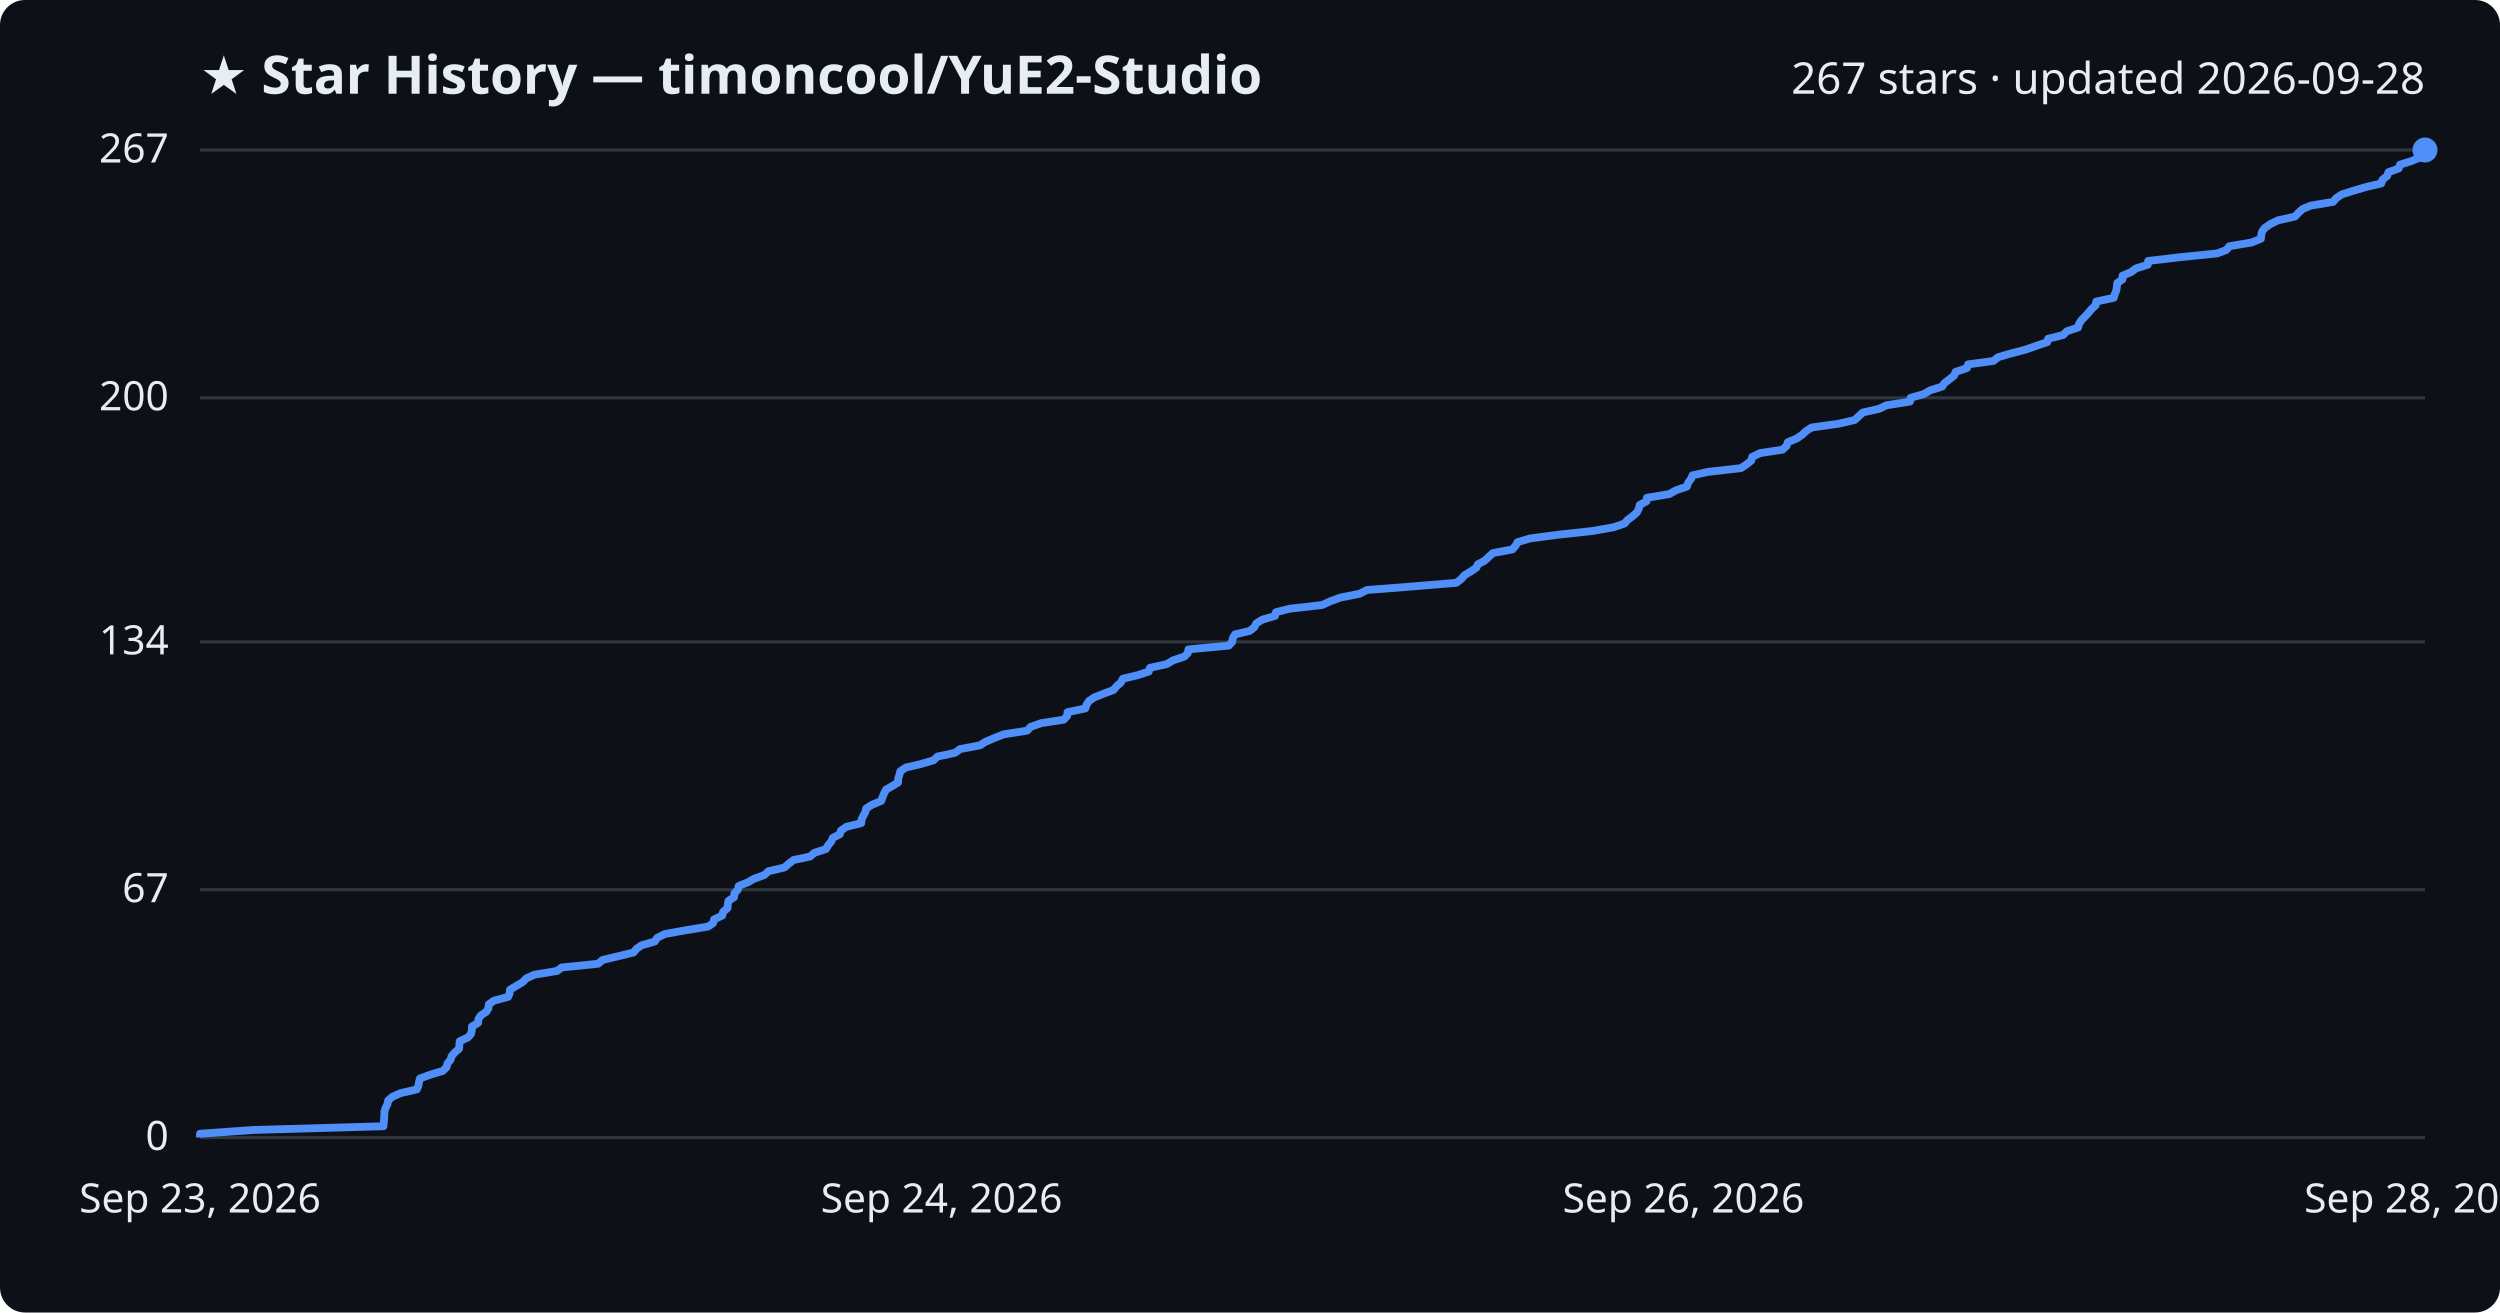
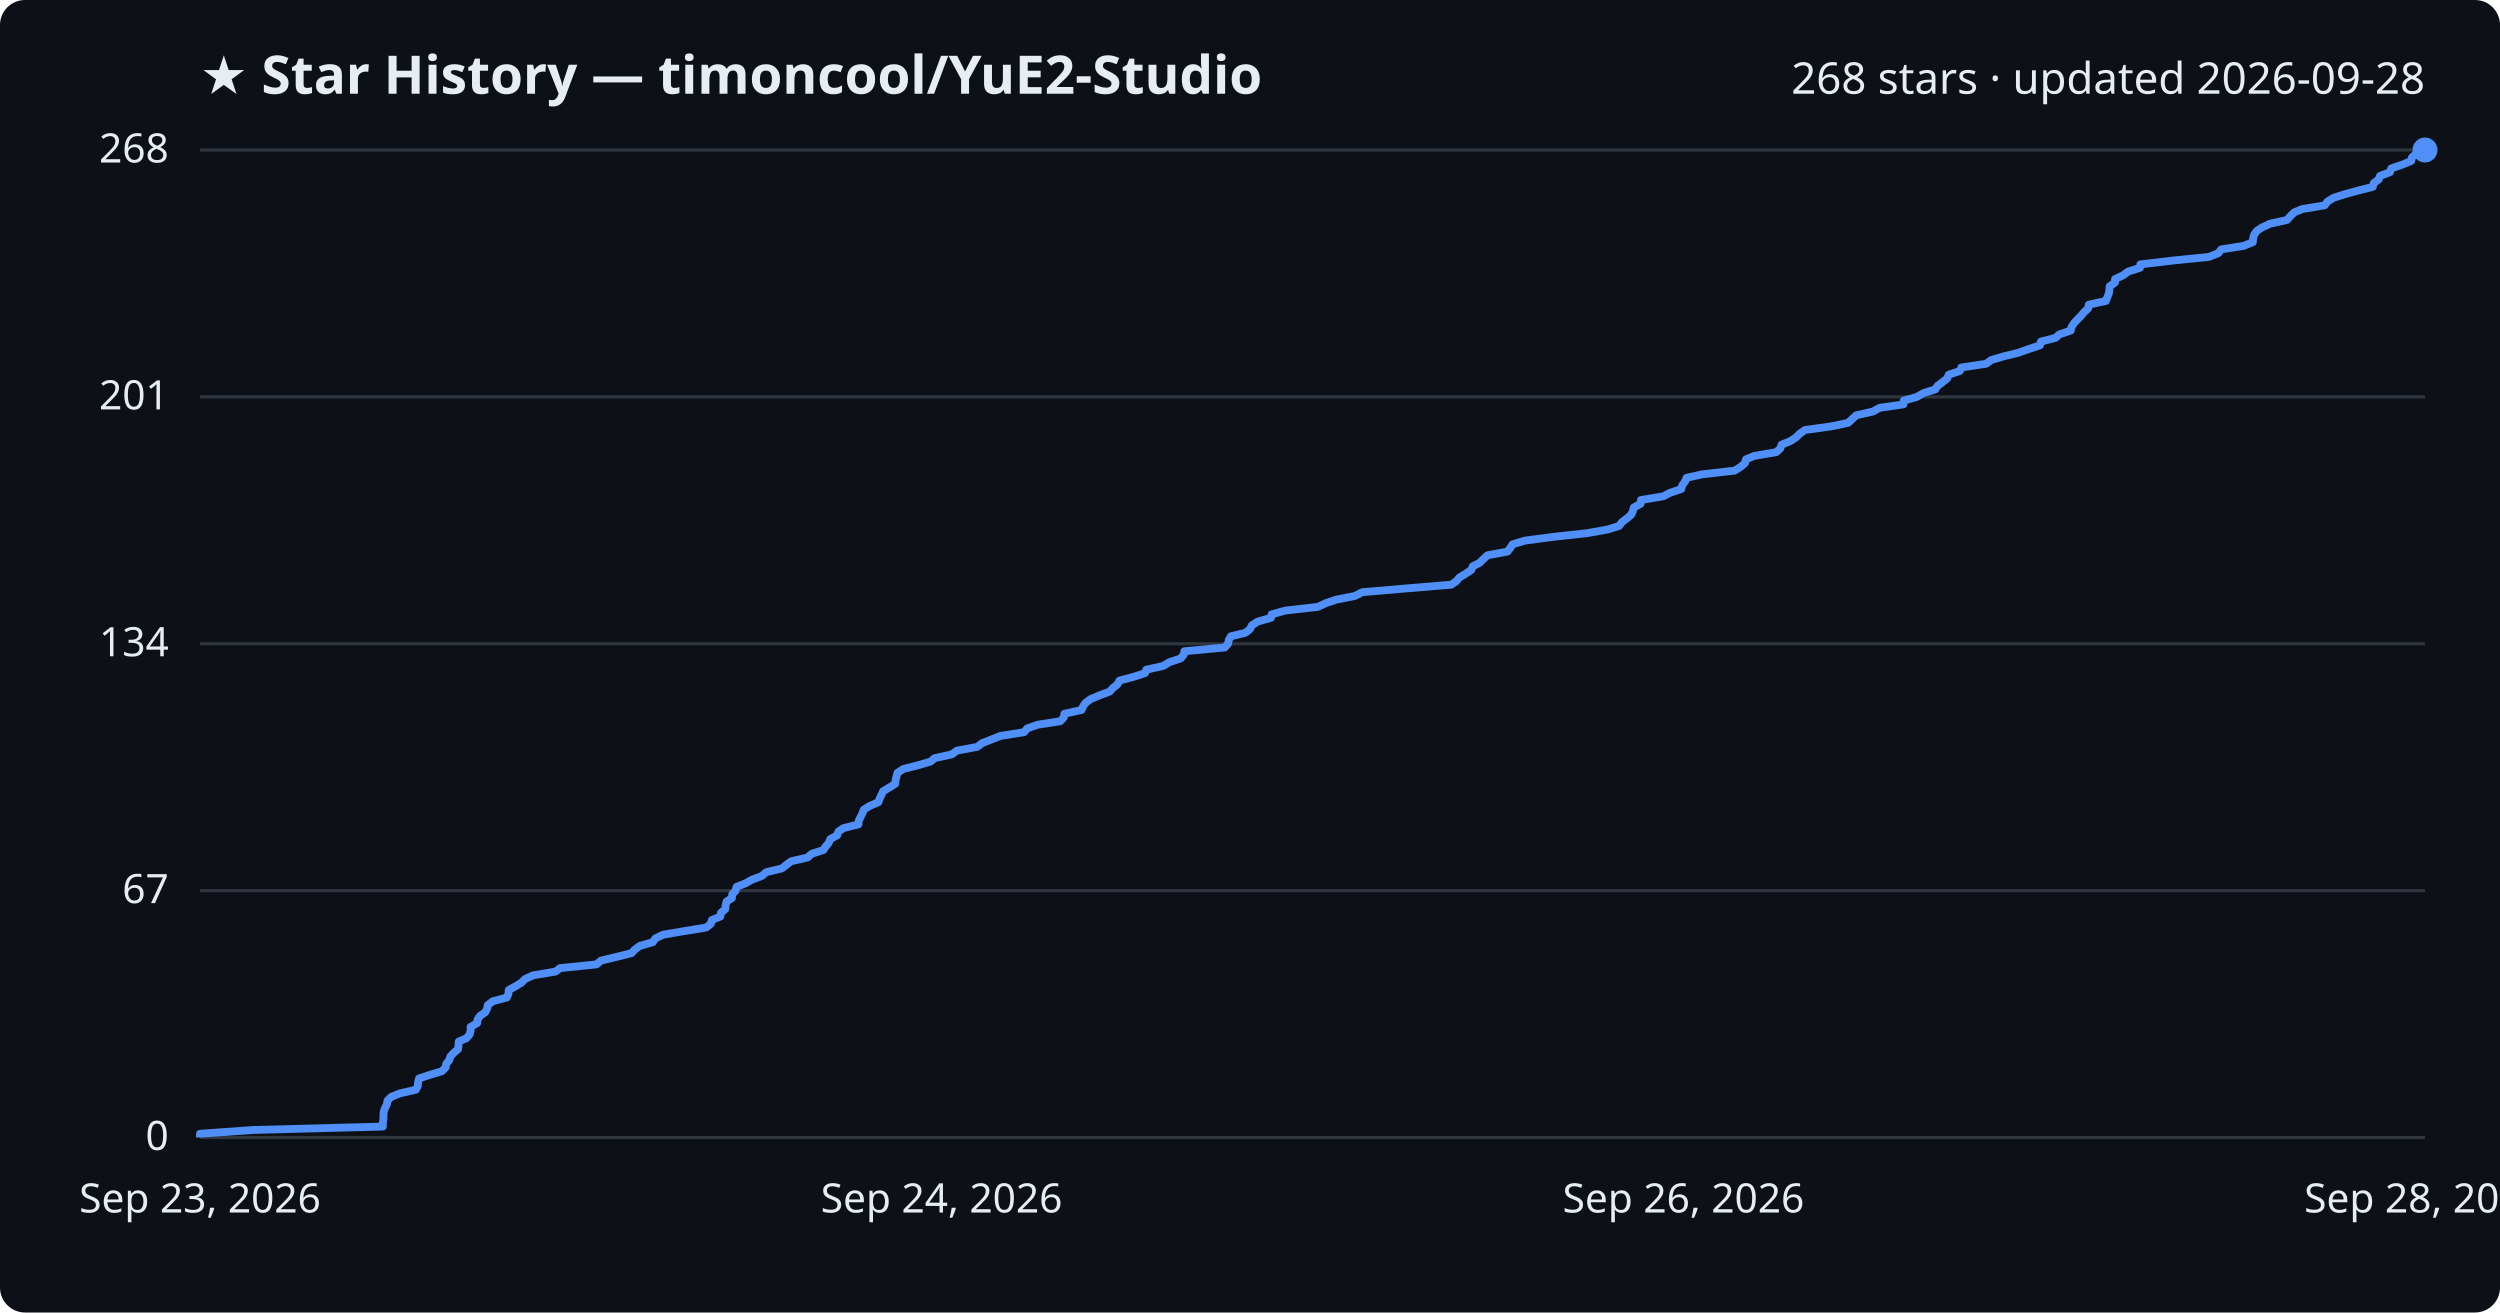
<svg xmlns="http://www.w3.org/2000/svg" viewBox="0 0 800 420" font-family="Segoe UI, sans-serif">
  <rect width="800" height="420" fill="#0d1117" rx="8" />
  <text x="64" y="30" fill="#e6edf3" font-size="17" font-weight="700">★ Star History — timoncool/YuE2-Studio</text>
-   <text x="776" y="30" fill="#e6edf3" font-size="14" text-anchor="end">267 stars · updated 2026-09-28</text>
+   <text x="776" y="30" fill="#e6edf3" font-size="14" text-anchor="end">268 stars · updated 2026-09-28</text>
  <line x1="64" y1="364.0" x2="776" y2="364.0" stroke="#30363d" stroke-width="1" />
  <text x="54" y="368.0" fill="#e6edf3" font-size="13" text-anchor="end">0</text>
-   <line x1="64" y1="284.7" x2="776" y2="284.7" stroke="#30363d" stroke-width="1" />
-   <text x="54" y="288.7" fill="#e6edf3" font-size="13" text-anchor="end">67</text>
-   <line x1="64" y1="205.4" x2="776" y2="205.4" stroke="#30363d" stroke-width="1" />
-   <text x="54" y="209.4" fill="#e6edf3" font-size="13" text-anchor="end">134</text>
-   <line x1="64" y1="127.3" x2="776" y2="127.3" stroke="#30363d" stroke-width="1" />
-   <text x="54" y="131.3" fill="#e6edf3" font-size="13" text-anchor="end">200</text>
+   <line x1="64" y1="285.0" x2="776" y2="285.0" stroke="#30363d" stroke-width="1" />
+   <text x="54" y="289.0" fill="#e6edf3" font-size="13" text-anchor="end">67</text>
+   <line x1="64" y1="206.0" x2="776" y2="206.0" stroke="#30363d" stroke-width="1" />
+   <text x="54" y="210.0" fill="#e6edf3" font-size="13" text-anchor="end">134</text>
+   <line x1="64" y1="127.0" x2="776" y2="127.0" stroke="#30363d" stroke-width="1" />
+   <text x="54" y="131.0" fill="#e6edf3" font-size="13" text-anchor="end">201</text>
  <line x1="64" y1="48.0" x2="776" y2="48.0" stroke="#30363d" stroke-width="1" />
-   <text x="54" y="52.0" fill="#e6edf3" font-size="13" text-anchor="end">267</text>
-   <path d="M64.0,364.0 L64.0,362.8 L80.9,361.6 L122.7,360.4 L122.8,359.3 L122.9,358.1 L123.0,356.9 L123.0,355.7 L123.4,354.5 L124.0,353.3 L124.2,352.2 L125.5,351.0 L128.2,349.8 L133.4,348.6 L133.9,347.4 L134.1,346.2 L134.4,345.1 L137.7,343.9 L141.7,342.7 L142.9,341.5 L143.2,340.3 L144.2,339.1 L144.5,338.0 L145.5,336.8 L146.9,335.6 L147.0,334.4 L147.1,333.2 L149.7,332.0 L150.7,330.9 L151.0,329.7 L151.0,328.5 L153.0,327.3 L153.1,326.1 L153.9,324.9 L155.6,323.8 L156.3,322.6 L156.4,321.4 L158.1,320.2 L162.6,319.0 L163.1,317.8 L163.2,316.7 L165.2,315.5 L167.2,314.3 L168.4,313.1 L171.0,311.9 L178.3,310.7 L179.7,309.6 L191.4,308.4 L192.8,307.2 L197.8,306.0 L202.7,304.8 L203.7,303.6 L205.3,302.5 L209.5,301.3 L210.3,300.1 L212.7,298.9 L219.3,297.7 L226.6,296.5 L228.2,295.4 L228.5,294.2 L231.1,293.0 L231.4,291.8 L232.8,290.6 L232.9,289.4 L233.1,288.3 L234.9,287.1 L235.0,285.9 L236.1,284.7 L236.4,283.5 L239.4,282.3 L241.3,281.2 L244.6,280.0 L245.9,278.8 L251.0,277.6 L252.4,276.4 L253.9,275.2 L259.2,274.1 L260.6,272.9 L264.3,271.7 L265.0,270.5 L266.0,269.3 L266.5,268.1 L268.7,267.0 L269.1,265.8 L270.8,264.6 L275.6,263.4 L275.7,262.2 L276.3,261.0 L276.9,259.9 L277.2,258.7 L279.1,257.5 L282.0,256.3 L282.4,255.1 L282.9,253.9 L283.5,252.7 L285.4,251.6 L287.4,250.4 L287.4,249.2 L287.8,248.0 L288.1,246.8 L289.9,245.6 L294.6,244.5 L298.7,243.3 L300.0,242.1 L305.6,240.9 L307.2,239.7 L313.6,238.5 L315.3,237.4 L318.1,236.2 L321.1,235.0 L328.7,233.8 L329.8,232.6 L333.2,231.4 L340.4,230.3 L341.5,229.1 L341.6,227.9 L347.3,226.7 L347.7,225.5 L348.5,224.3 L350.1,223.2 L353.1,222.0 L356.3,220.8 L357.3,219.6 L358.7,218.4 L359.3,217.2 L363.9,216.1 L367.6,214.9 L368.0,213.7 L373.4,212.5 L375.4,211.3 L379.0,210.1 L380.1,209.0 L380.3,207.8 L393.2,206.6 L394.3,205.4 L394.5,204.2 L395.2,203.0 L399.9,201.9 L401.4,200.7 L402.0,199.5 L403.9,198.3 L408.0,197.1 L408.3,195.9 L412.6,194.8 L423.1,193.6 L425.7,192.4 L429.0,191.2 L435.1,190.0 L437.4,188.8 L451.5,187.7 L466.0,186.5 L467.6,185.3 L468.6,184.1 L470.6,182.9 L472.4,181.7 L472.9,180.6 L475.1,179.4 L476.4,178.2 L477.7,177.0 L484.0,175.8 L485.0,174.6 L485.6,173.5 L489.6,172.3 L498.7,171.1 L509.7,169.9 L516.4,168.7 L519.9,167.5 L520.8,166.4 L522.4,165.2 L523.8,164.0 L524.4,162.8 L524.7,161.6 L526.9,160.4 L527.0,159.3 L534.2,158.1 L536.3,156.9 L539.8,155.7 L540.2,154.5 L541.1,153.3 L541.6,152.1 L546.6,151.0 L557.1,149.8 L558.9,148.6 L560.4,147.4 L560.7,146.2 L563.2,145.0 L570.4,143.9 L571.7,142.7 L572.1,141.5 L575.0,140.3 L576.7,139.1 L578.0,137.9 L579.7,136.8 L588.3,135.6 L593.5,134.4 L594.8,133.2 L596.1,132.0 L601.4,130.8 L603.6,129.7 L611.2,128.5 L611.4,127.3 L615.6,126.1 L617.7,124.9 L621.5,123.7 L622.2,122.6 L623.8,121.4 L625.3,120.2 L625.8,119.0 L629.4,117.8 L629.8,116.6 L637.9,115.5 L639.4,114.3 L643.5,113.1 L648.1,111.9 L651.5,110.7 L655.1,109.5 L655.4,108.4 L660.2,107.2 L661.4,106.0 L665.0,104.8 L665.3,103.6 L666.1,102.4 L667.2,101.3 L668.3,100.1 L669.3,98.9 L670.6,97.7 L670.8,96.5 L676.4,95.3 L676.7,94.2 L677.2,93.0 L677.4,91.8 L677.5,90.6 L679.2,89.4 L679.2,88.2 L681.9,87.1 L683.5,85.9 L687.3,84.7 L687.4,83.5 L697.6,82.3 L709.5,81.1 L712.4,80.0 L713.4,78.8 L720.5,77.6 L723.5,76.4 L723.6,75.2 L723.9,74.0 L724.8,72.9 L726.5,71.7 L729.0,70.5 L734.4,69.3 L735.5,68.1 L736.8,66.9 L739.4,65.8 L746.6,64.6 L747.6,63.4 L749.4,62.2 L753.2,61.0 L757.3,59.8 L762.0,58.7 L762.4,57.5 L763.9,56.3 L764.3,55.1 L767.6,53.9 L768.0,52.7 L771.5,51.6 L774.4,50.4 L774.6,49.2 L776.0,48.0 L776.0,48.0" fill="none" stroke="#4f8ff7" stroke-width="2.5" stroke-linejoin="round" />
+   <text x="54" y="52.0" fill="#e6edf3" font-size="13" text-anchor="end">268</text>
+   <path d="M64.0,364.0 L64.0,362.8 L80.9,361.6 L122.5,360.5 L122.5,359.3 L122.7,358.1 L122.7,356.9 L122.8,355.7 L123.2,354.6 L123.8,353.4 L124.0,352.2 L125.2,351.0 L127.9,349.9 L133.1,348.7 L133.7,347.5 L133.8,346.3 L134.1,345.1 L137.4,344.0 L141.4,342.8 L142.6,341.6 L142.8,340.4 L143.8,339.2 L144.1,338.1 L145.2,336.9 L146.6,335.7 L146.7,334.5 L146.8,333.3 L149.3,332.2 L150.3,331.0 L150.6,329.8 L150.6,328.6 L152.7,327.4 L152.8,326.3 L153.6,325.1 L155.3,323.9 L155.9,322.7 L156.1,321.6 L157.7,320.4 L162.2,319.2 L162.7,318.0 L162.8,316.8 L164.8,315.7 L166.8,314.5 L168.0,313.3 L170.6,312.1 L177.8,310.9 L179.2,309.8 L190.9,308.6 L192.3,307.4 L197.3,306.2 L202.1,305.0 L203.1,303.9 L204.7,302.7 L208.9,301.5 L209.7,300.3 L212.2,299.1 L218.7,298.0 L226.0,296.8 L227.5,295.6 L227.8,294.4 L230.5,293.3 L230.7,292.1 L232.1,290.9 L232.2,289.7 L232.5,288.5 L234.2,287.4 L234.3,286.2 L235.4,285.0 L235.7,283.8 L238.7,282.6 L240.6,281.5 L243.8,280.3 L245.2,279.1 L250.2,277.9 L251.7,276.7 L253.2,275.6 L258.4,274.4 L259.8,273.2 L263.5,272.0 L264.2,270.9 L265.2,269.7 L265.7,268.5 L267.9,267.3 L268.3,266.1 L269.9,265.0 L274.7,263.8 L274.8,262.6 L275.4,261.4 L276.0,260.2 L276.4,259.1 L278.3,257.9 L281.1,256.7 L281.5,255.5 L282.1,254.3 L282.6,253.2 L284.6,252.0 L286.5,250.8 L286.6,249.6 L286.9,248.4 L287.2,247.3 L289.0,246.1 L293.7,244.9 L297.8,243.7 L299.1,242.6 L304.6,241.4 L306.2,240.2 L312.7,239.0 L314.3,237.8 L317.1,236.7 L320.1,235.5 L327.7,234.3 L328.7,233.1 L332.1,231.9 L339.3,230.8 L340.4,229.6 L340.6,228.4 L346.1,227.2 L346.6,226.0 L347.4,224.9 L349.0,223.7 L351.9,222.5 L355.1,221.3 L356.2,220.1 L357.6,219.0 L358.2,217.8 L362.7,216.6 L366.4,215.4 L366.8,214.3 L372.2,213.1 L374.2,211.9 L377.8,210.7 L378.8,209.5 L379.0,208.4 L391.9,207.2 L393.0,206.0 L393.2,204.8 L393.9,203.6 L398.5,202.5 L400.0,201.3 L400.6,200.1 L402.5,198.9 L406.7,197.7 L406.9,196.6 L411.2,195.4 L421.7,194.2 L424.3,193.0 L427.5,191.9 L433.6,190.7 L435.9,189.5 L450.0,188.3 L464.4,187.1 L466.0,186.0 L467.0,184.8 L469.0,183.6 L470.8,182.4 L471.3,181.2 L473.5,180.1 L474.7,178.9 L476.0,177.7 L482.4,176.5 L483.3,175.3 L484.0,174.2 L487.9,173.0 L497.0,171.8 L508.0,170.6 L514.6,169.4 L518.1,168.3 L519.0,167.1 L520.6,165.9 L522.0,164.7 L522.5,163.6 L522.8,162.4 L525.0,161.2 L525.1,160.0 L532.3,158.8 L534.4,157.7 L538.0,156.5 L538.3,155.3 L539.2,154.1 L539.7,152.9 L544.6,151.8 L555.1,150.6 L557.0,149.4 L558.4,148.2 L558.7,147.0 L561.3,145.9 L568.4,144.7 L569.7,143.5 L570.1,142.3 L573.0,141.1 L574.7,140.0 L575.9,138.8 L577.6,137.6 L586.2,136.4 L591.4,135.3 L592.7,134.1 L594.0,132.9 L599.3,131.7 L601.5,130.5 L609.1,129.4 L609.2,128.2 L613.4,127.0 L615.5,125.8 L619.3,124.6 L620.0,123.5 L621.6,122.3 L623.1,121.1 L623.6,119.9 L627.2,118.7 L627.6,117.6 L635.6,116.4 L637.2,115.2 L641.3,114.0 L645.8,112.9 L649.2,111.7 L652.8,110.5 L653.1,109.3 L657.8,108.1 L659.0,107.0 L662.6,105.8 L662.9,104.6 L663.7,103.4 L664.8,102.2 L665.9,101.1 L666.9,99.9 L668.2,98.7 L668.4,97.5 L673.9,96.3 L674.3,95.2 L674.8,94.0 L675.0,92.8 L675.1,91.6 L676.8,90.4 L676.8,89.3 L679.4,88.1 L681.0,86.9 L684.8,85.7 L684.9,84.6 L695.1,83.4 L706.9,82.2 L709.9,81.0 L710.8,79.8 L717.9,78.7 L720.9,77.5 L721.0,76.3 L721.3,75.1 L722.2,73.9 L723.8,72.8 L726.4,71.6 L731.8,70.4 L732.9,69.2 L734.1,68.0 L736.7,66.9 L743.9,65.7 L744.8,64.5 L746.7,63.3 L750.5,62.1 L754.5,61.0 L759.3,59.8 L759.6,58.6 L761.2,57.4 L761.6,56.3 L764.8,55.1 L765.2,53.9 L768.7,52.7 L771.6,51.5 L771.8,50.4 L773.2,49.2 L776.0,48.0 L776.0,48.0" fill="none" stroke="#4f8ff7" stroke-width="2.5" stroke-linejoin="round" />
  <circle cx="776.0" cy="48.0" r="4" fill="#4f8ff7" />
  <text x="64.0" y="388" fill="#e6edf3" font-size="13" text-anchor="middle">Sep 23, 2026</text>
  <text x="301.3" y="388" fill="#e6edf3" font-size="13" text-anchor="middle">Sep 24, 2026</text>
  <text x="538.7" y="388" fill="#e6edf3" font-size="13" text-anchor="middle">Sep 26, 2026</text>
  <text x="776.0" y="388" fill="#e6edf3" font-size="13" text-anchor="middle">Sep 28, 2026</text>
</svg>
